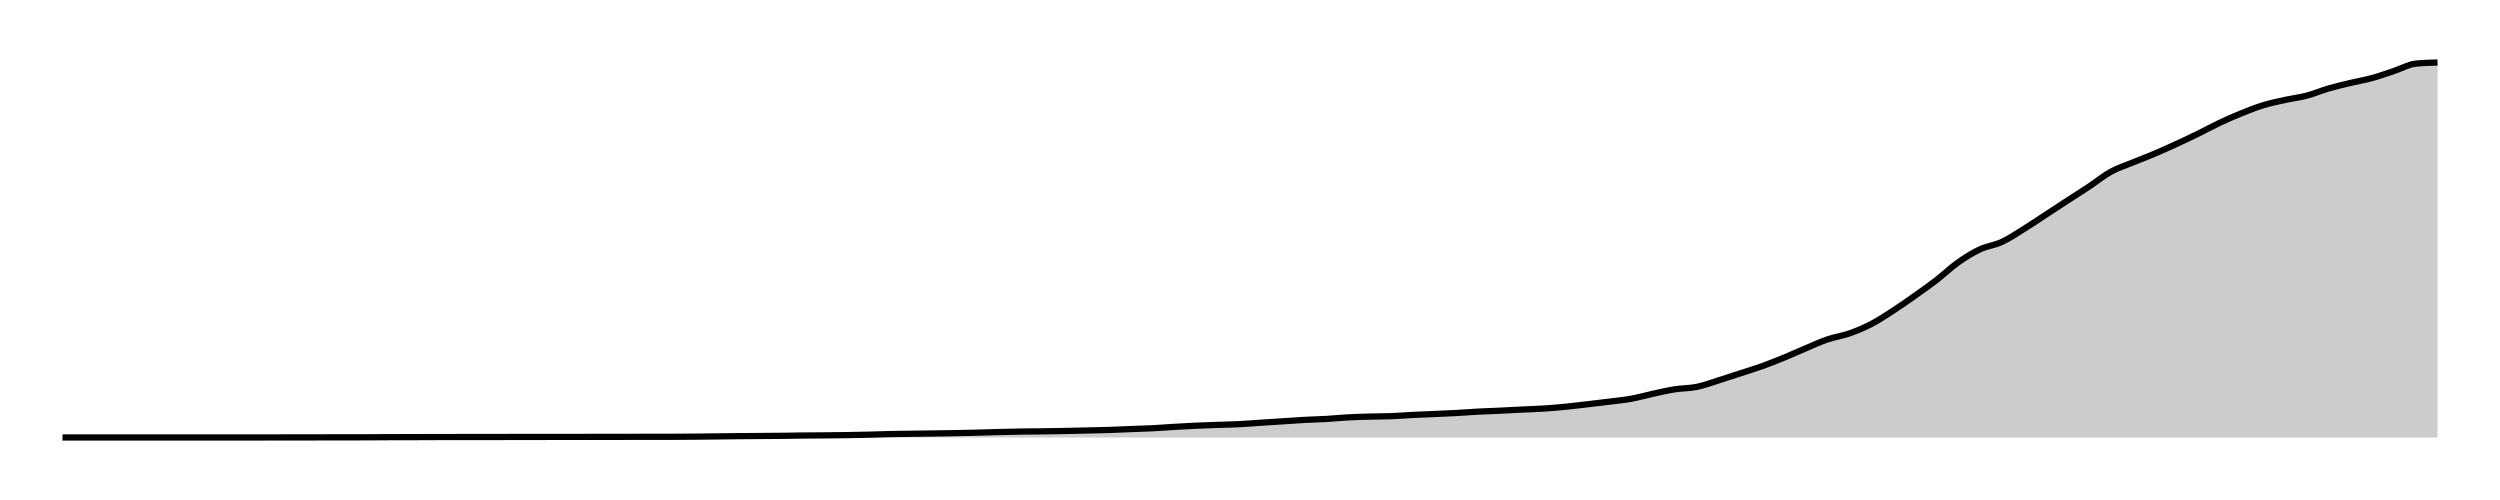
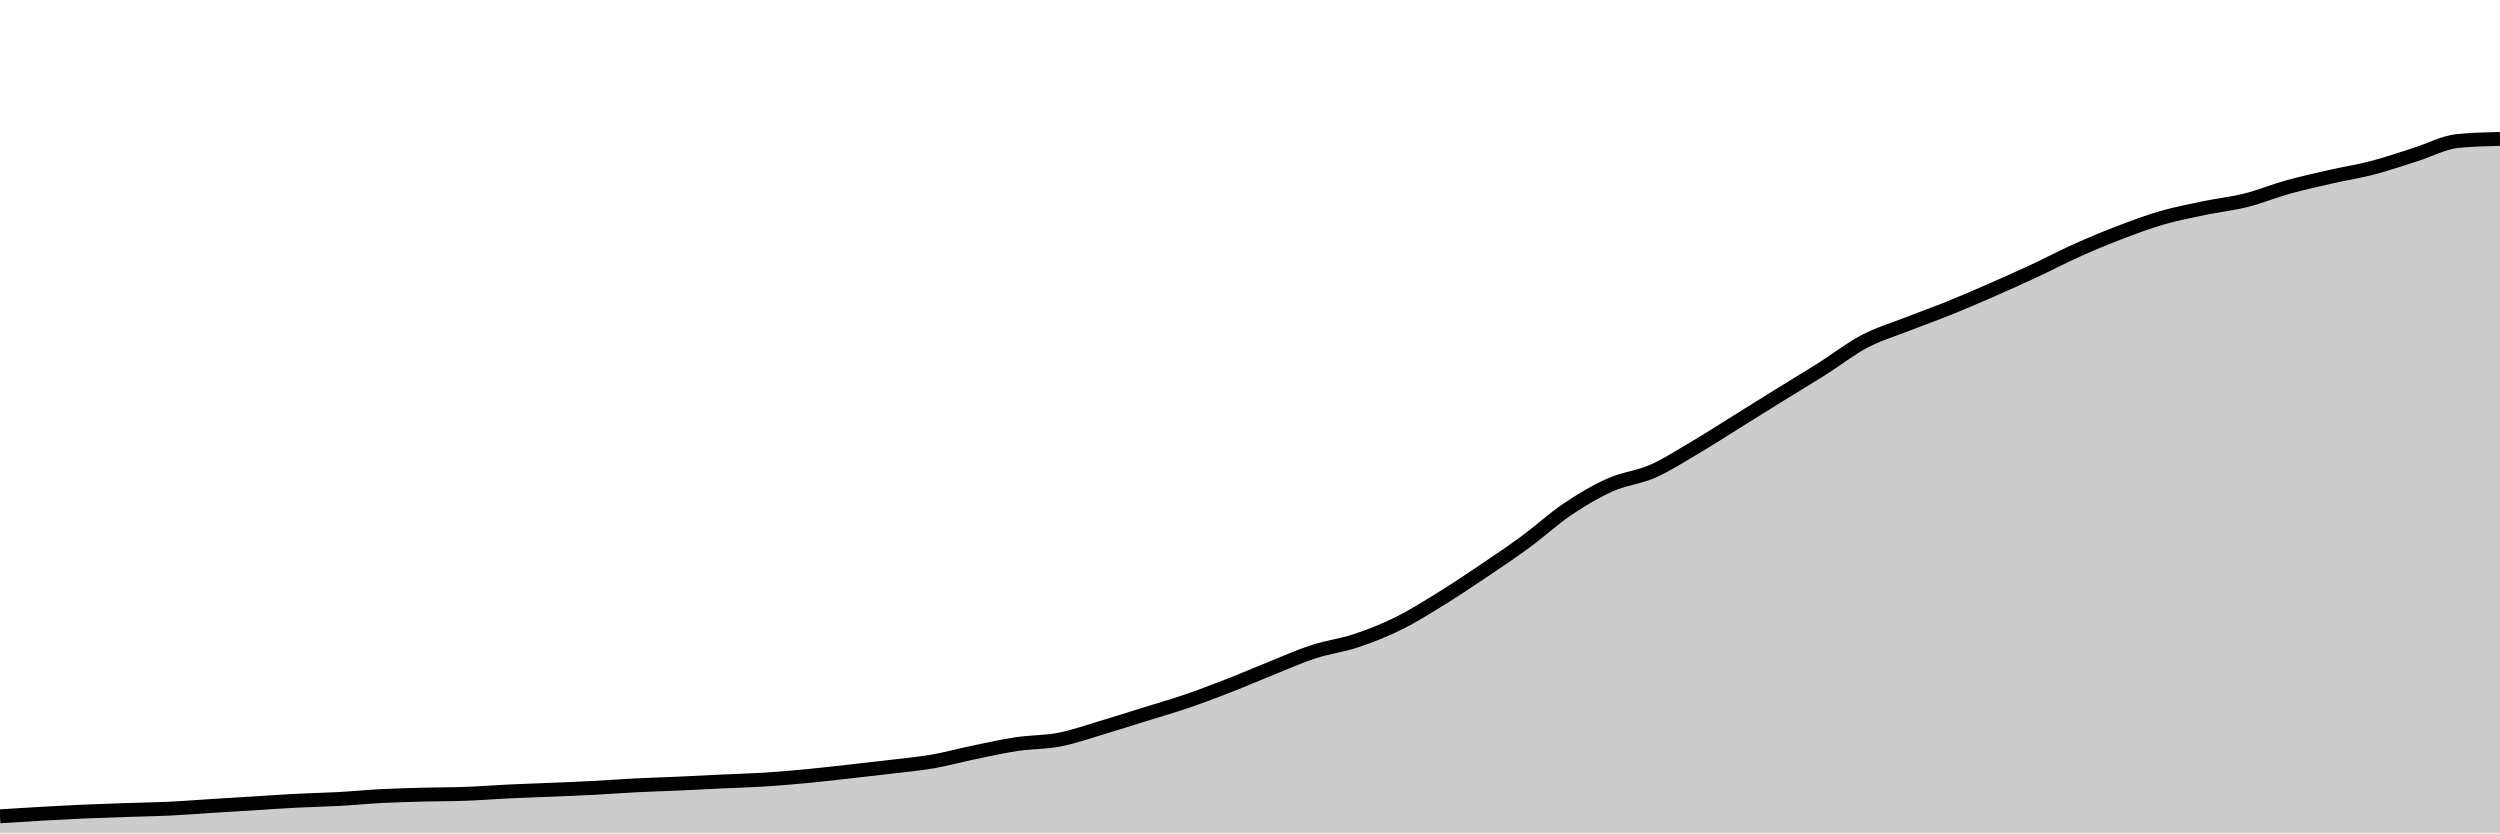
- <svg xmlns="http://www.w3.org/2000/svg" width="400" height="80">
-   <g transform="translate(10,10)">
-     <path class="area" fill="rgba(0, 0, 0, 0.2)" d="M0,59.996C10.459,59.995,20.917,59.995,31.376,59.992C32.538,59.992,33.7,59.989,34.862,59.988C36.024,59.986,37.187,59.985,38.349,59.984C40.673,59.981,42.997,59.975,45.321,59.972C46.483,59.97,47.645,59.97,48.807,59.968C49.969,59.965,51.131,59.95,52.294,59.947C53.456,59.945,54.618,59.946,55.78,59.943C56.942,59.94,58.104,59.929,59.266,59.927C62.752,59.922,66.239,59.924,69.725,59.919C70.887,59.917,72.049,59.908,73.211,59.907C76.697,59.904,80.183,59.905,83.67,59.903C85.994,59.901,88.318,59.897,90.642,59.894C91.804,59.893,92.966,59.892,94.128,59.89C95.291,59.889,96.453,59.889,97.615,59.886C98.777,59.884,99.939,59.876,101.101,59.866C102.263,59.857,103.425,59.843,104.587,59.829C105.749,59.816,106.911,59.796,108.073,59.785C109.235,59.773,110.398,59.769,111.56,59.76C112.722,59.752,113.884,59.745,115.046,59.732C116.208,59.719,117.37,59.696,118.532,59.683C119.694,59.671,120.856,59.67,122.018,59.659C123.18,59.648,124.343,59.637,125.505,59.618C126.667,59.6,127.829,59.578,128.991,59.549C130.153,59.521,131.315,59.473,132.477,59.448C133.639,59.423,134.801,59.415,135.963,59.399C137.125,59.384,138.287,59.371,139.45,59.355C140.612,59.338,141.774,59.323,142.936,59.302C144.098,59.28,145.26,59.254,146.422,59.225C147.584,59.195,148.746,59.152,149.908,59.123C151.07,59.094,152.232,59.068,153.394,59.05C154.557,59.032,155.719,59.029,156.881,59.014C158.043,58.998,159.205,58.979,160.367,58.957C161.529,58.934,162.691,58.906,163.853,58.88C165.015,58.853,166.177,58.836,167.339,58.798C168.502,58.761,169.664,58.702,170.826,58.656C171.988,58.611,173.15,58.585,174.312,58.526C175.474,58.468,176.636,58.371,177.798,58.303C178.96,58.235,180.122,58.17,181.284,58.116C182.446,58.063,183.609,58.024,184.771,57.982C185.933,57.941,187.095,57.927,188.257,57.869C189.419,57.811,190.581,57.71,191.743,57.633C192.905,57.557,194.067,57.485,195.229,57.41C196.391,57.335,197.554,57.246,198.716,57.183C199.878,57.12,201.04,57.099,202.202,57.032C203.364,56.965,204.526,56.844,205.688,56.781C206.85,56.718,208.012,56.687,209.174,56.655C210.336,56.622,211.498,56.631,212.661,56.586C213.823,56.541,214.985,56.441,216.147,56.383C217.309,56.325,218.471,56.288,219.633,56.237C220.795,56.185,221.957,56.138,223.119,56.074C224.281,56.011,225.443,55.917,226.606,55.855C227.768,55.794,228.93,55.76,230.092,55.705C231.254,55.65,232.416,55.583,233.578,55.526C234.74,55.47,235.902,55.44,237.064,55.364C238.226,55.288,239.388,55.186,240.55,55.072C241.713,54.957,242.875,54.813,244.037,54.678C245.199,54.543,246.361,54.407,247.523,54.26C248.685,54.113,249.847,54.007,251.009,53.797C252.171,53.587,253.333,53.249,254.495,52.997C255.657,52.746,256.82,52.469,257.982,52.287C259.144,52.105,260.306,52.141,261.468,51.905C262.63,51.669,263.792,51.231,264.954,50.87C266.116,50.509,267.278,50.117,268.44,49.737C269.602,49.358,270.765,49.009,271.927,48.593C273.089,48.176,274.251,47.712,275.413,47.237C276.575,46.761,277.737,46.227,278.899,45.739C280.061,45.25,281.223,44.702,282.385,44.306C283.547,43.909,284.709,43.766,285.872,43.36C287.034,42.954,288.196,42.472,289.358,41.87C290.52,41.268,291.682,40.499,292.844,39.747C294.006,38.995,295.168,38.177,296.33,37.356C297.492,36.535,298.654,35.719,299.817,34.823C300.979,33.927,302.141,32.802,303.303,31.981C304.465,31.16,305.627,30.438,306.789,29.894C307.951,29.351,309.113,29.258,310.275,28.721C311.437,28.185,312.599,27.394,313.761,26.675C314.924,25.956,316.086,25.164,317.248,24.406C318.41,23.647,319.572,22.88,320.734,22.124C321.896,21.369,323.058,20.643,324.22,19.871C325.382,19.1,326.544,18.139,327.706,17.497C328.869,16.855,330.031,16.499,331.193,16.019C332.355,15.539,333.517,15.111,334.679,14.618C335.841,14.126,337.003,13.597,338.165,13.064C339.327,12.53,340.489,11.984,341.651,11.415C342.813,10.847,343.976,10.202,345.138,9.654C346.3,9.106,347.462,8.596,348.624,8.127C349.786,7.658,350.948,7.196,352.11,6.84C353.272,6.484,354.434,6.248,355.596,5.992C356.758,5.736,357.92,5.612,359.083,5.306C360.245,5,361.407,4.496,362.569,4.157C363.731,3.818,364.893,3.55,366.055,3.272C367.217,2.994,368.379,2.807,369.541,2.488C370.703,2.17,371.865,1.744,373.028,1.36C374.19,0.976,375.352,0.304,376.514,0.183C377.676,0.061,378.838,0.03,380,0L380,60C378.838,60,377.676,60,376.514,60C375.352,60,374.19,60,373.028,60C371.865,60,370.703,60,369.541,60C368.379,60,367.217,60,366.055,60C364.893,60,363.731,60,362.569,60C361.407,60,360.245,60,359.083,60C357.92,60,356.758,60,355.596,60C354.434,60,353.272,60,352.11,60C350.948,60,349.786,60,348.624,60C347.462,60,346.3,60,345.138,60C343.976,60,342.813,60,341.651,60C340.489,60,339.327,60,338.165,60C337.003,60,335.841,60,334.679,60C333.517,60,332.355,60,331.193,60C330.031,60,328.869,60,327.706,60C326.544,60,325.382,60,324.22,60C323.058,60,321.896,60,320.734,60C319.572,60,318.41,60,317.248,60C316.086,60,314.924,60,313.761,60C312.599,60,311.437,60,310.275,60C309.113,60,307.951,60,306.789,60C305.627,60,304.465,60,303.303,60C302.141,60,300.979,60,299.817,60C298.654,60,297.492,60,296.33,60C295.168,60,294.006,60,292.844,60C291.682,60,290.52,60,289.358,60C288.196,60,287.034,60,285.872,60C284.709,60,283.547,60,282.385,60C281.223,60,280.061,60,278.899,60C277.737,60,276.575,60,275.413,60C274.251,60,273.089,60,271.927,60C270.765,60,269.602,60,268.44,60C267.278,60,266.116,60,264.954,60C263.792,60,262.63,60,261.468,60C260.306,60,259.144,60,257.982,60C256.82,60,255.657,60,254.495,60C253.333,60,252.171,60,251.009,60C249.847,60,248.685,60,247.523,60C246.361,60,245.199,60,244.037,60C242.875,60,241.713,60,240.55,60C239.388,60,238.226,60,237.064,60C235.902,60,234.74,60,233.578,60C232.416,60,231.254,60,230.092,60C228.93,60,227.768,60,226.606,60C225.443,60,224.281,60,223.119,60C221.957,60,220.795,60,219.633,60C218.471,60,217.309,60,216.147,60C214.985,60,213.823,60,212.661,60C211.498,60,210.336,60,209.174,60C208.012,60,206.85,60,205.688,60C204.526,60,203.364,60,202.202,60C201.04,60,199.878,60,198.716,60C197.554,60,196.391,60,195.229,60C194.067,60,192.905,60,191.743,60C190.581,60,189.419,60,188.257,60C187.095,60,185.933,60,184.771,60C183.609,60,182.446,60,181.284,60C180.122,60,178.96,60,177.798,60C176.636,60,175.474,60,174.312,60C173.15,60,171.988,60,170.826,60C169.664,60,168.502,60,167.339,60C166.177,60,165.015,60,163.853,60C162.691,60,161.529,60,160.367,60C159.205,60,158.043,60,156.881,60C155.719,60,154.557,60,153.394,60C152.232,60,151.07,60,149.908,60C148.746,60,147.584,60,146.422,60C145.26,60,144.098,60,142.936,60C141.774,60,140.612,60,139.45,60C138.287,60,137.125,60,135.963,60C134.801,60,133.639,60,132.477,60C131.315,60,130.153,60,128.991,60C127.829,60,126.667,60,125.505,60C124.343,60,123.18,60,122.018,60C120.856,60,119.694,60,118.532,60C117.37,60,116.208,60,115.046,60C113.884,60,112.722,60,111.56,60C110.398,60,109.235,60,108.073,60C106.911,60,105.749,60,104.587,60C103.425,60,102.263,60,101.101,60C99.939,60,98.777,60,97.615,60C96.453,60,95.291,60,94.128,60C92.966,60,91.804,60,90.642,60C88.318,60,85.994,60,83.67,60C80.183,60,76.697,60,73.211,60C72.049,60,70.887,60,69.725,60C66.239,60,62.752,60,59.266,60C58.104,60,56.942,60,55.78,60C54.618,60,53.456,60,52.294,60C51.131,60,49.969,60,48.807,60C47.645,60,46.483,60,45.321,60C42.997,60,40.673,60,38.349,60C37.187,60,36.024,60,34.862,60C33.7,60,32.538,60,31.376,60C20.917,60,10.459,60,0,60Z" />
-     <path class="line" stroke="black" fill="none" d="M0,59.996C10.459,59.995,20.917,59.995,31.376,59.992C32.538,59.992,33.7,59.989,34.862,59.988C36.024,59.986,37.187,59.985,38.349,59.984C40.673,59.981,42.997,59.975,45.321,59.972C46.483,59.97,47.645,59.97,48.807,59.968C49.969,59.965,51.131,59.95,52.294,59.947C53.456,59.945,54.618,59.946,55.78,59.943C56.942,59.94,58.104,59.929,59.266,59.927C62.752,59.922,66.239,59.924,69.725,59.919C70.887,59.917,72.049,59.908,73.211,59.907C76.697,59.904,80.183,59.905,83.67,59.903C85.994,59.901,88.318,59.897,90.642,59.894C91.804,59.893,92.966,59.892,94.128,59.89C95.291,59.889,96.453,59.889,97.615,59.886C98.777,59.884,99.939,59.876,101.101,59.866C102.263,59.857,103.425,59.843,104.587,59.829C105.749,59.816,106.911,59.796,108.073,59.785C109.235,59.773,110.398,59.769,111.56,59.76C112.722,59.752,113.884,59.745,115.046,59.732C116.208,59.719,117.37,59.696,118.532,59.683C119.694,59.671,120.856,59.67,122.018,59.659C123.18,59.648,124.343,59.637,125.505,59.618C126.667,59.6,127.829,59.578,128.991,59.549C130.153,59.521,131.315,59.473,132.477,59.448C133.639,59.423,134.801,59.415,135.963,59.399C137.125,59.384,138.287,59.371,139.45,59.355C140.612,59.338,141.774,59.323,142.936,59.302C144.098,59.28,145.26,59.254,146.422,59.225C147.584,59.195,148.746,59.152,149.908,59.123C151.07,59.094,152.232,59.068,153.394,59.05C154.557,59.032,155.719,59.029,156.881,59.014C158.043,58.998,159.205,58.979,160.367,58.957C161.529,58.934,162.691,58.906,163.853,58.88C165.015,58.853,166.177,58.836,167.339,58.798C168.502,58.761,169.664,58.702,170.826,58.656C171.988,58.611,173.15,58.585,174.312,58.526C175.474,58.468,176.636,58.371,177.798,58.303C178.96,58.235,180.122,58.17,181.284,58.116C182.446,58.063,183.609,58.024,184.771,57.982C185.933,57.941,187.095,57.927,188.257,57.869C189.419,57.811,190.581,57.71,191.743,57.633C192.905,57.557,194.067,57.485,195.229,57.41C196.391,57.335,197.554,57.246,198.716,57.183C199.878,57.12,201.04,57.099,202.202,57.032C203.364,56.965,204.526,56.844,205.688,56.781C206.85,56.718,208.012,56.687,209.174,56.655C210.336,56.622,211.498,56.631,212.661,56.586C213.823,56.541,214.985,56.441,216.147,56.383C217.309,56.325,218.471,56.288,219.633,56.237C220.795,56.185,221.957,56.138,223.119,56.074C224.281,56.011,225.443,55.917,226.606,55.855C227.768,55.794,228.93,55.76,230.092,55.705C231.254,55.65,232.416,55.583,233.578,55.526C234.74,55.47,235.902,55.44,237.064,55.364C238.226,55.288,239.388,55.186,240.55,55.072C241.713,54.957,242.875,54.813,244.037,54.678C245.199,54.543,246.361,54.407,247.523,54.26C248.685,54.113,249.847,54.007,251.009,53.797C252.171,53.587,253.333,53.249,254.495,52.997C255.657,52.746,256.82,52.469,257.982,52.287C259.144,52.105,260.306,52.141,261.468,51.905C262.63,51.669,263.792,51.231,264.954,50.87C266.116,50.509,267.278,50.117,268.44,49.737C269.602,49.358,270.765,49.009,271.927,48.593C273.089,48.176,274.251,47.712,275.413,47.237C276.575,46.761,277.737,46.227,278.899,45.739C280.061,45.25,281.223,44.702,282.385,44.306C283.547,43.909,284.709,43.766,285.872,43.36C287.034,42.954,288.196,42.472,289.358,41.87C290.52,41.268,291.682,40.499,292.844,39.747C294.006,38.995,295.168,38.177,296.33,37.356C297.492,36.535,298.654,35.719,299.817,34.823C300.979,33.927,302.141,32.802,303.303,31.981C304.465,31.16,305.627,30.438,306.789,29.894C307.951,29.351,309.113,29.258,310.275,28.721C311.437,28.185,312.599,27.394,313.761,26.675C314.924,25.956,316.086,25.164,317.248,24.406C318.41,23.647,319.572,22.88,320.734,22.124C321.896,21.369,323.058,20.643,324.22,19.871C325.382,19.1,326.544,18.139,327.706,17.497C328.869,16.855,330.031,16.499,331.193,16.019C332.355,15.539,333.517,15.111,334.679,14.618C335.841,14.126,337.003,13.597,338.165,13.064C339.327,12.53,340.489,11.984,341.651,11.415C342.813,10.847,343.976,10.202,345.138,9.654C346.3,9.106,347.462,8.596,348.624,8.127C349.786,7.658,350.948,7.196,352.11,6.84C353.272,6.484,354.434,6.248,355.596,5.992C356.758,5.736,357.92,5.612,359.083,5.306C360.245,5,361.407,4.496,362.569,4.157C363.731,3.818,364.893,3.55,366.055,3.272C367.217,2.994,368.379,2.807,369.541,2.488C370.703,2.17,371.865,1.744,373.028,1.36C374.19,0.976,375.352,0.304,376.514,0.183C377.676,0.061,378.838,0.03,380,0" />
+ <svg xmlns="http://www.w3.org/2000/svg" viewBox="0 0 180 60">
+   <g transform="translate(0,10)">
+     <path class="area" fill="rgba(0, 0, 0, 0.2)" d="M0,48.772C1.017,48.707,2.034,48.643,3.051,48.586C4.068,48.529,5.085,48.475,6.102,48.43C7.119,48.386,8.136,48.353,9.153,48.319C10.169,48.284,11.186,48.272,12.203,48.224C13.22,48.175,14.237,48.091,15.254,48.028C16.271,47.964,17.288,47.904,18.305,47.842C19.322,47.779,20.339,47.705,21.356,47.652C22.373,47.6,23.39,47.583,24.407,47.527C25.424,47.471,26.441,47.37,27.458,47.317C28.475,47.265,29.492,47.24,30.508,47.212C31.525,47.185,32.542,47.193,33.559,47.155C34.576,47.117,35.593,47.034,36.61,46.986C37.627,46.937,38.644,46.907,39.661,46.864C40.678,46.821,41.695,46.782,42.712,46.729C43.729,46.676,44.746,46.597,45.763,46.546C46.78,46.495,47.797,46.467,48.814,46.421C49.831,46.375,50.847,46.319,51.864,46.272C52.881,46.225,53.898,46.2,54.915,46.137C55.932,46.074,56.949,45.988,57.966,45.893C58.983,45.798,60,45.678,61.017,45.565C62.034,45.452,63.051,45.339,64.068,45.217C65.085,45.094,66.102,45.006,67.119,44.831C68.136,44.656,69.153,44.374,70.169,44.164C71.186,43.955,72.203,43.724,73.22,43.572C74.237,43.421,75.254,43.451,76.271,43.254C77.288,43.058,78.305,42.693,79.322,42.392C80.339,42.091,81.356,41.764,82.373,41.448C83.39,41.132,84.407,40.841,85.424,40.494C86.441,40.147,87.458,39.76,88.475,39.364C89.492,38.968,90.508,38.523,91.525,38.116C92.542,37.709,93.559,37.252,94.576,36.922C95.593,36.591,96.61,36.472,97.627,36.133C98.644,35.795,99.661,35.394,100.678,34.892C101.695,34.39,102.712,33.749,103.729,33.122C104.746,32.495,105.763,31.814,106.78,31.13C107.797,30.446,108.814,29.765,109.831,29.019C110.847,28.272,111.864,27.335,112.881,26.651C113.898,25.966,114.915,25.365,115.932,24.912C116.949,24.459,117.966,24.381,118.983,23.934C120,23.487,121.017,22.829,122.034,22.229C123.051,21.63,124.068,20.97,125.085,20.338C126.102,19.706,127.119,19.067,128.136,18.437C129.153,17.807,130.169,17.202,131.186,16.56C132.203,15.917,133.22,15.116,134.237,14.581C135.254,14.045,136.271,13.749,137.288,13.349C138.305,12.949,139.322,12.592,140.339,12.182C141.356,11.772,142.373,11.331,143.39,10.886C144.407,10.441,145.424,9.986,146.441,9.513C147.458,9.039,148.475,8.501,149.492,8.045C150.508,7.588,151.525,7.163,152.542,6.773C153.559,6.382,154.576,5.997,155.593,5.7C156.61,5.404,157.627,5.206,158.644,4.993C159.661,4.78,160.678,4.676,161.695,4.422C162.712,4.167,163.729,3.747,164.746,3.464C165.763,3.182,166.78,2.958,167.797,2.727C168.814,2.495,169.831,2.339,170.847,2.074C171.864,1.808,172.881,1.454,173.898,1.133C174.915,0.813,175.932,0.254,176.949,0.152C177.966,0.051,178.983,0.025,180,0L180,50C178.983,50,177.966,50,176.949,50C175.932,50,174.915,50,173.898,50C172.881,50,171.864,50,170.847,50C169.831,50,168.814,50,167.797,50C166.78,50,165.763,50,164.746,50C163.729,50,162.712,50,161.695,50C160.678,50,159.661,50,158.644,50C157.627,50,156.61,50,155.593,50C154.576,50,153.559,50,152.542,50C151.525,50,150.508,50,149.492,50C148.475,50,147.458,50,146.441,50C145.424,50,144.407,50,143.39,50C142.373,50,141.356,50,140.339,50C139.322,50,138.305,50,137.288,50C136.271,50,135.254,50,134.237,50C133.22,50,132.203,50,131.186,50C130.169,50,129.153,50,128.136,50C127.119,50,126.102,50,125.085,50C124.068,50,123.051,50,122.034,50C121.017,50,120,50,118.983,50C117.966,50,116.949,50,115.932,50C114.915,50,113.898,50,112.881,50C111.864,50,110.847,50,109.831,50C108.814,50,107.797,50,106.78,50C105.763,50,104.746,50,103.729,50C102.712,50,101.695,50,100.678,50C99.661,50,98.644,50,97.627,50C96.61,50,95.593,50,94.576,50C93.559,50,92.542,50,91.525,50C90.508,50,89.492,50,88.475,50C87.458,50,86.441,50,85.424,50C84.407,50,83.39,50,82.373,50C81.356,50,80.339,50,79.322,50C78.305,50,77.288,50,76.271,50C75.254,50,74.237,50,73.22,50C72.203,50,71.186,50,70.169,50C69.153,50,68.136,50,67.119,50C66.102,50,65.085,50,64.068,50C63.051,50,62.034,50,61.017,50C60,50,58.983,50,57.966,50C56.949,50,55.932,50,54.915,50C53.898,50,52.881,50,51.864,50C50.847,50,49.831,50,48.814,50C47.797,50,46.78,50,45.763,50C44.746,50,43.729,50,42.712,50C41.695,50,40.678,50,39.661,50C38.644,50,37.627,50,36.61,50C35.593,50,34.576,50,33.559,50C32.542,50,31.525,50,30.508,50C29.492,50,28.475,50,27.458,50C26.441,50,25.424,50,24.407,50C23.39,50,22.373,50,21.356,50C20.339,50,19.322,50,18.305,50C17.288,50,16.271,50,15.254,50C14.237,50,13.22,50,12.203,50C11.186,50,10.169,50,9.153,50C8.136,50,7.119,50,6.102,50C5.085,50,4.068,50,3.051,50C2.034,50,1.017,50,0,50Z" />
+     <path class="line" stroke="black" fill="none" d="M0,48.772C1.017,48.707,2.034,48.643,3.051,48.586C4.068,48.529,5.085,48.475,6.102,48.43C7.119,48.386,8.136,48.353,9.153,48.319C10.169,48.284,11.186,48.272,12.203,48.224C13.22,48.175,14.237,48.091,15.254,48.028C16.271,47.964,17.288,47.904,18.305,47.842C19.322,47.779,20.339,47.705,21.356,47.652C22.373,47.6,23.39,47.583,24.407,47.527C25.424,47.471,26.441,47.37,27.458,47.317C28.475,47.265,29.492,47.24,30.508,47.212C31.525,47.185,32.542,47.193,33.559,47.155C34.576,47.117,35.593,47.034,36.61,46.986C37.627,46.937,38.644,46.907,39.661,46.864C40.678,46.821,41.695,46.782,42.712,46.729C43.729,46.676,44.746,46.597,45.763,46.546C46.78,46.495,47.797,46.467,48.814,46.421C49.831,46.375,50.847,46.319,51.864,46.272C52.881,46.225,53.898,46.2,54.915,46.137C55.932,46.074,56.949,45.988,57.966,45.893C58.983,45.798,60,45.678,61.017,45.565C62.034,45.452,63.051,45.339,64.068,45.217C65.085,45.094,66.102,45.006,67.119,44.831C68.136,44.656,69.153,44.374,70.169,44.164C71.186,43.955,72.203,43.724,73.22,43.572C74.237,43.421,75.254,43.451,76.271,43.254C77.288,43.058,78.305,42.693,79.322,42.392C80.339,42.091,81.356,41.764,82.373,41.448C83.39,41.132,84.407,40.841,85.424,40.494C86.441,40.147,87.458,39.76,88.475,39.364C89.492,38.968,90.508,38.523,91.525,38.116C92.542,37.709,93.559,37.252,94.576,36.922C95.593,36.591,96.61,36.472,97.627,36.133C98.644,35.795,99.661,35.394,100.678,34.892C101.695,34.39,102.712,33.749,103.729,33.122C104.746,32.495,105.763,31.814,106.78,31.13C107.797,30.446,108.814,29.765,109.831,29.019C110.847,28.272,111.864,27.335,112.881,26.651C113.898,25.966,114.915,25.365,115.932,24.912C116.949,24.459,117.966,24.381,118.983,23.934C120,23.487,121.017,22.829,122.034,22.229C123.051,21.63,124.068,20.97,125.085,20.338C126.102,19.706,127.119,19.067,128.136,18.437C129.153,17.807,130.169,17.202,131.186,16.56C132.203,15.917,133.22,15.116,134.237,14.581C135.254,14.045,136.271,13.749,137.288,13.349C138.305,12.949,139.322,12.592,140.339,12.182C141.356,11.772,142.373,11.331,143.39,10.886C144.407,10.441,145.424,9.986,146.441,9.513C147.458,9.039,148.475,8.501,149.492,8.045C150.508,7.588,151.525,7.163,152.542,6.773C153.559,6.382,154.576,5.997,155.593,5.7C156.61,5.404,157.627,5.206,158.644,4.993C159.661,4.78,160.678,4.676,161.695,4.422C162.712,4.167,163.729,3.747,164.746,3.464C165.763,3.182,166.78,2.958,167.797,2.727C168.814,2.495,169.831,2.339,170.847,2.074C171.864,1.808,172.881,1.454,173.898,1.133C174.915,0.813,175.932,0.254,176.949,0.152C177.966,0.051,178.983,0.025,180,0" />
  </g>
</svg>
